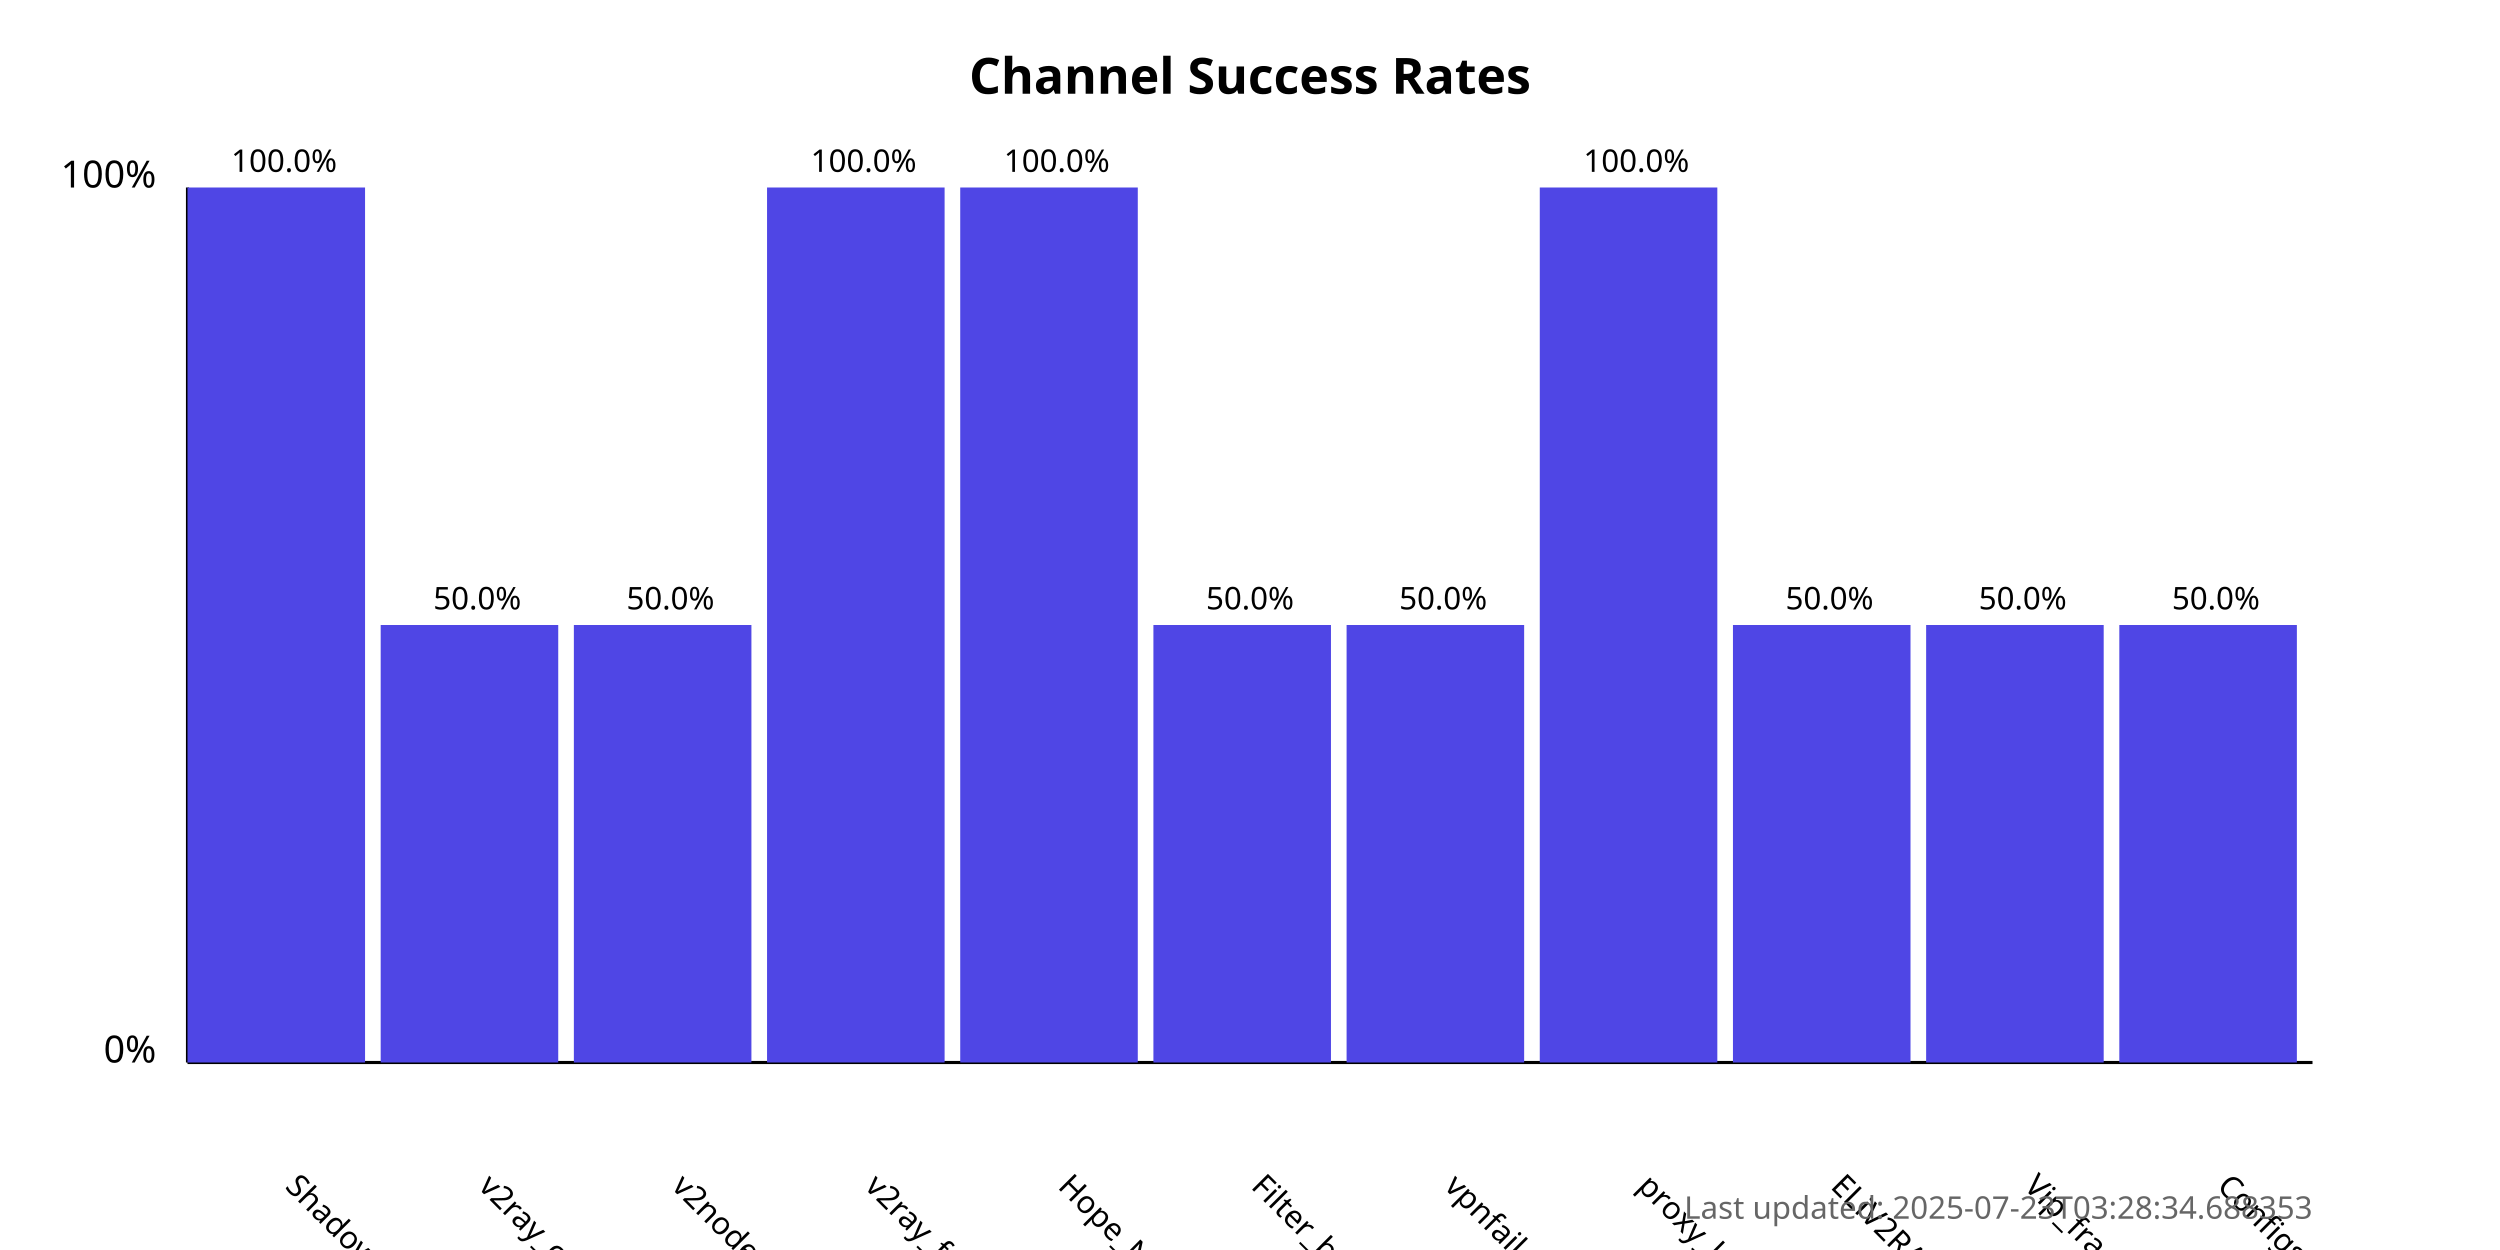
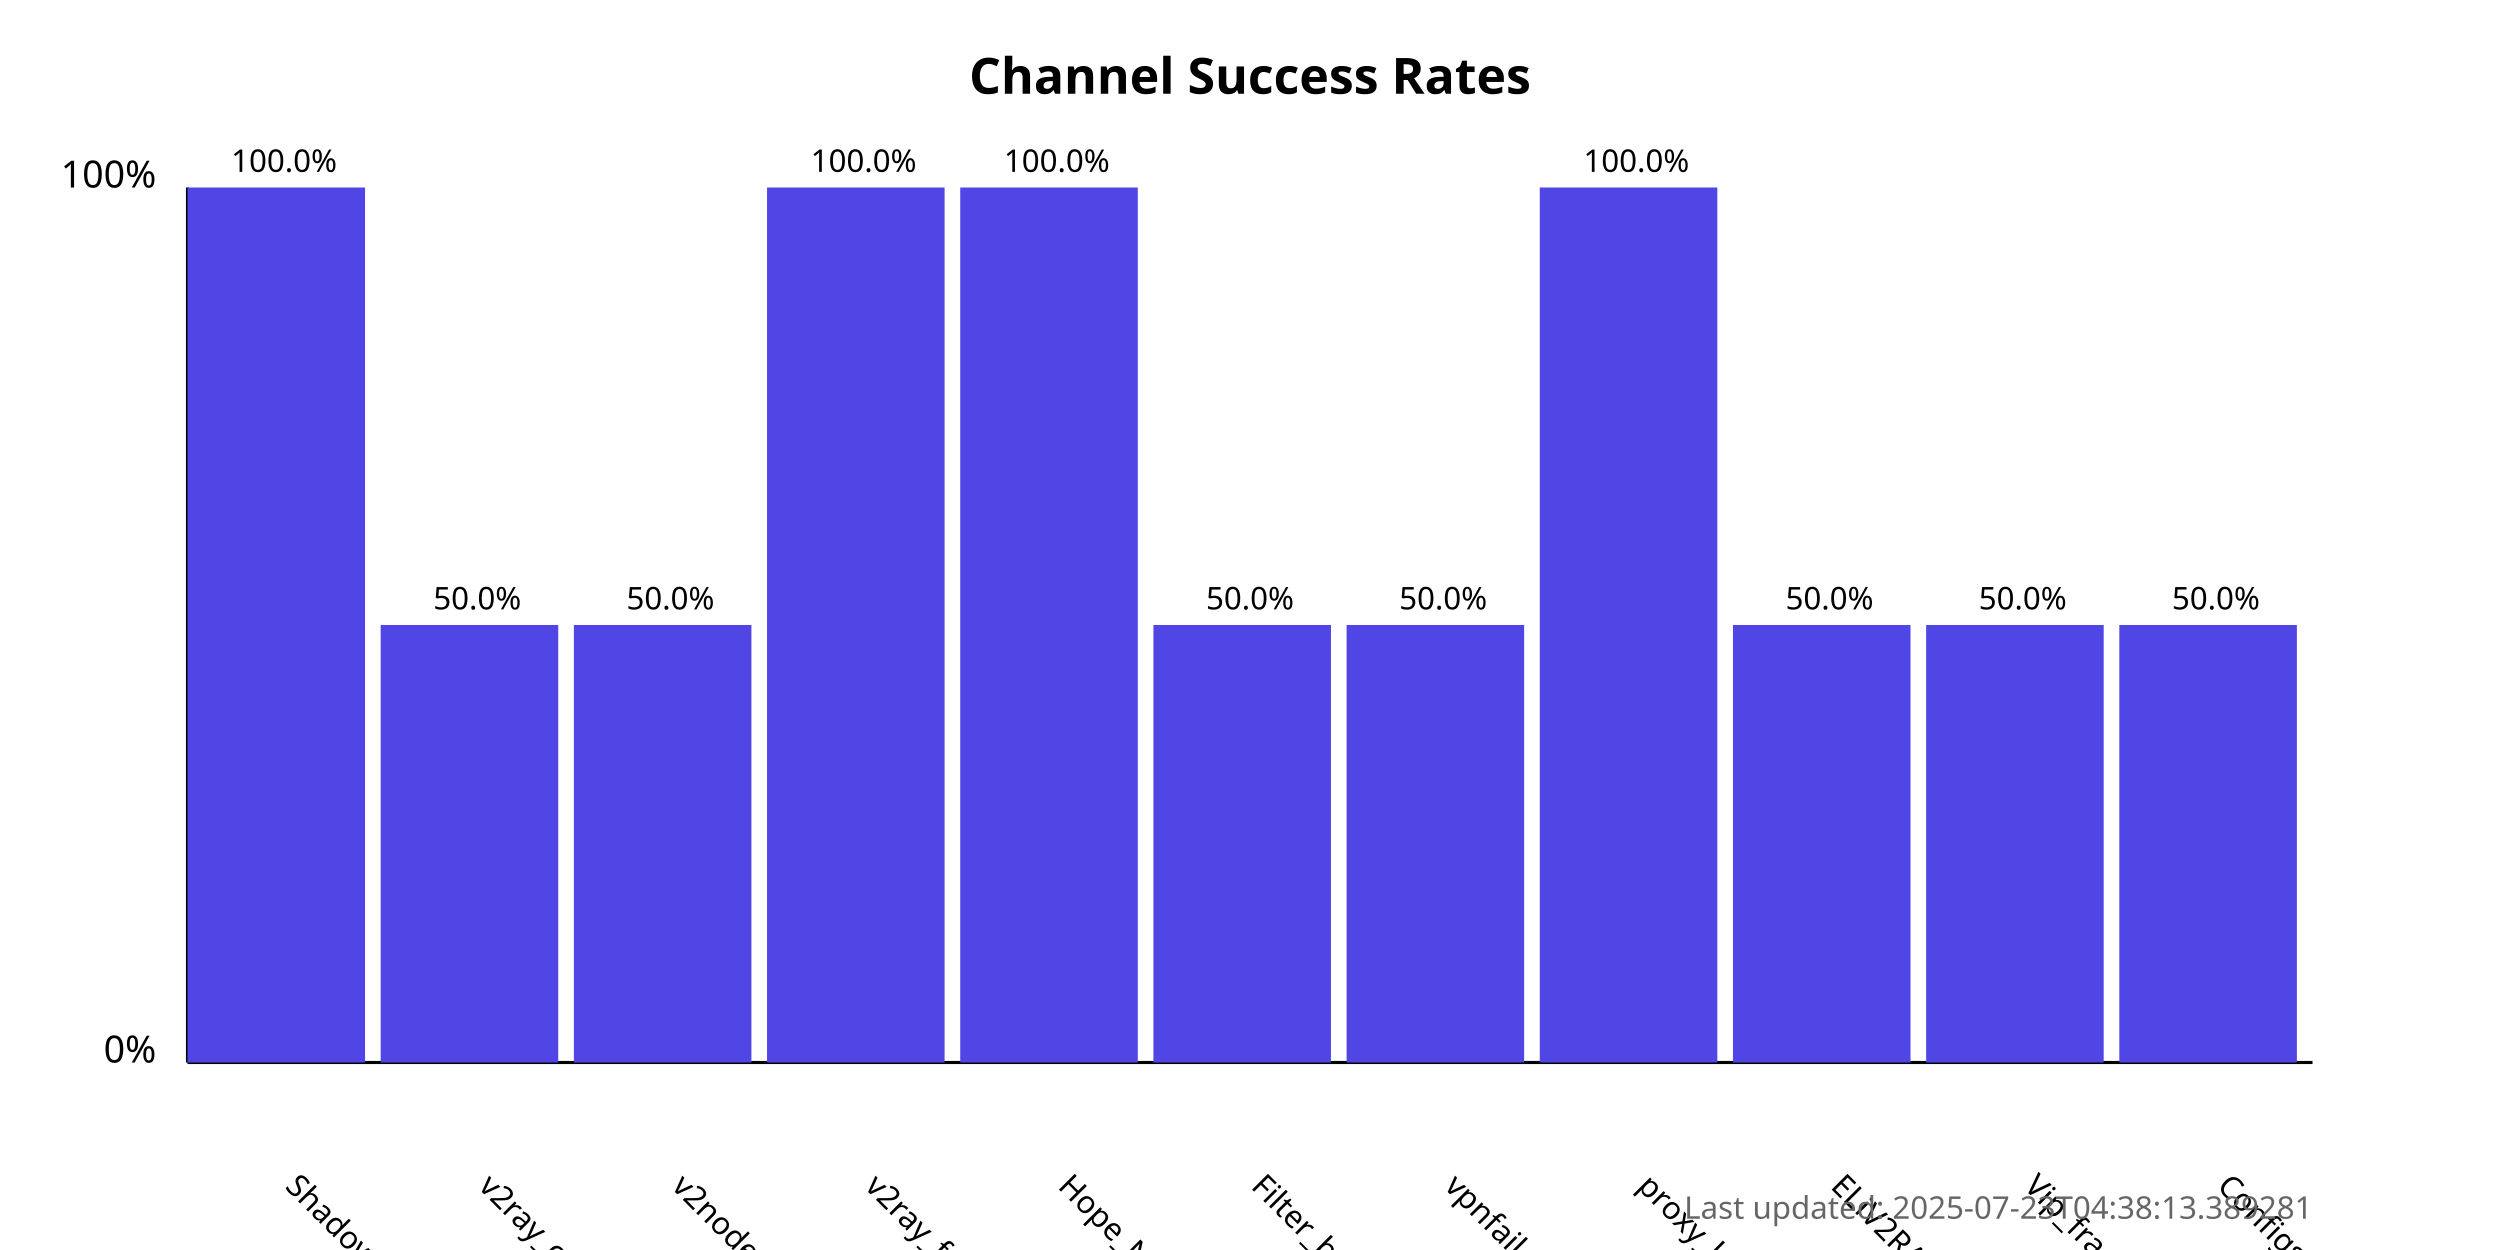
<svg xmlns="http://www.w3.org/2000/svg" width="800" height="400">
  <style>
            .chart-title { font: bold 16px sans-serif; }
            .axis-label { font: 12px sans-serif; }
            .tick-label { font: 10px sans-serif; }
            .bar { fill: #4f46e5; }
            .bar:hover { fill: #6366f1; }
            .timestamp { font: 10px sans-serif; fill: #666; }
        </style>
  <text x="400.0" y="30" text-anchor="middle" class="chart-title">
            Channel Success Rates
        </text>
  <line x1="60" y1="340" x2="60" y2="60" stroke="black" stroke-width="1" />
  <line x1="60" y1="340" x2="740" y2="340" stroke="black" stroke-width="1" />
  <text x="50" y="340" text-anchor="end" class="axis-label">0%</text>
  <text x="50" y="60" text-anchor="end" class="axis-label">100%</text>
  <g>
    <rect x="60" y="60.0" width="56.818" height="280.0" class="bar" />
    <text x="90.909" y="380" transform="rotate(45, 90.90909, 380)" text-anchor="start" class="tick-label">
                ShadowProxy66
            </text>
    <text x="90.909" y="55.0" text-anchor="middle" class="tick-label">
                100.0%
            </text>
  </g>
  <g>
    <rect x="121.818" y="200.0" width="56.818" height="140.0" class="bar" />
    <text x="152.727" y="380" transform="rotate(45, 152.7273, 380)" text-anchor="start" class="tick-label">
                v2ray_configs_pool
            </text>
    <text x="152.727" y="195.0" text-anchor="middle" class="tick-label">
                50.0%
            </text>
  </g>
  <g>
    <rect x="183.636" y="200.0" width="56.818" height="140.0" class="bar" />
    <text x="214.545" y="380" transform="rotate(45, 214.5455, 380)" text-anchor="start" class="tick-label">
                v2nodes
            </text>
    <text x="214.545" y="195.0" text-anchor="middle" class="tick-label">
                50.0%
            </text>
  </g>
  <g>
    <rect x="245.455" y="60.0" width="56.818" height="280.0" class="bar" />
    <text x="276.364" y="380" transform="rotate(45, 276.3636, 380)" text-anchor="start" class="tick-label">
                v2ray_free_conf
            </text>
    <text x="276.364" y="55.0" text-anchor="middle" class="tick-label">
                100.0%
            </text>
  </g>
  <g>
    <rect x="307.273" y="60.0" width="56.818" height="280.0" class="bar" />
    <text x="338.182" y="380" transform="rotate(45, 338.1818, 380)" text-anchor="start" class="tick-label">
                Hope_Net
            </text>
    <text x="338.182" y="55.0" text-anchor="middle" class="tick-label">
                100.0%
            </text>
  </g>
  <g>
    <rect x="369.091" y="200.0" width="56.818" height="140.0" class="bar" />
    <text x="400.0" y="380" transform="rotate(45, 400.0, 380)" text-anchor="start" class="tick-label">
                Filter_breaker
            </text>
    <text x="400.0" y="195.0" text-anchor="middle" class="tick-label">
                50.0%
            </text>
  </g>
  <g>
    <rect x="430.909" y="200.0" width="56.818" height="140.0" class="bar" />
    <text x="461.818" y="380" transform="rotate(45, 461.8182, 380)" text-anchor="start" class="tick-label">
                vpnfail_vless
            </text>
    <text x="461.818" y="195.0" text-anchor="middle" class="tick-label">
                50.0%
            </text>
  </g>
  <g>
    <rect x="492.727" y="60.0" width="56.818" height="280.0" class="bar" />
    <text x="523.636" y="380" transform="rotate(45, 523.6364, 380)" text-anchor="start" class="tick-label">
                proxy_kafee
            </text>
    <text x="523.636" y="55.0" text-anchor="middle" class="tick-label">
                100.0%
            </text>
  </g>
  <g>
    <rect x="554.545" y="200.0" width="56.818" height="140.0" class="bar" />
    <text x="585.455" y="380" transform="rotate(45, 585.4545, 380)" text-anchor="start" class="tick-label">
                ELiV2RAY
            </text>
    <text x="585.455" y="195.0" text-anchor="middle" class="tick-label">
                50.0%
            </text>
  </g>
  <g>
    <rect x="616.364" y="200.0" width="56.818" height="140.0" class="bar" />
    <text x="647.273" y="380" transform="rotate(45, 647.2727, 380)" text-anchor="start" class="tick-label">
                Vip_fragment_v2ray
            </text>
    <text x="647.273" y="195.0" text-anchor="middle" class="tick-label">
                50.0%
            </text>
  </g>
  <g>
    <rect x="678.182" y="200.0" width="56.818" height="140.0" class="bar" />
    <text x="709.091" y="380" transform="rotate(45, 709.0909, 380)" text-anchor="start" class="tick-label">
                ConfigsHubPlus
            </text>
    <text x="709.091" y="195.0" text-anchor="middle" class="tick-label">
                50.0%
            </text>
  </g>
  <text x="740" y="390" text-anchor="end" class="timestamp">
-             Last updated: 2025-07-23T03:28:34.688353
+             Last updated: 2025-07-23T04:38:13.389281
        </text>
</svg>
